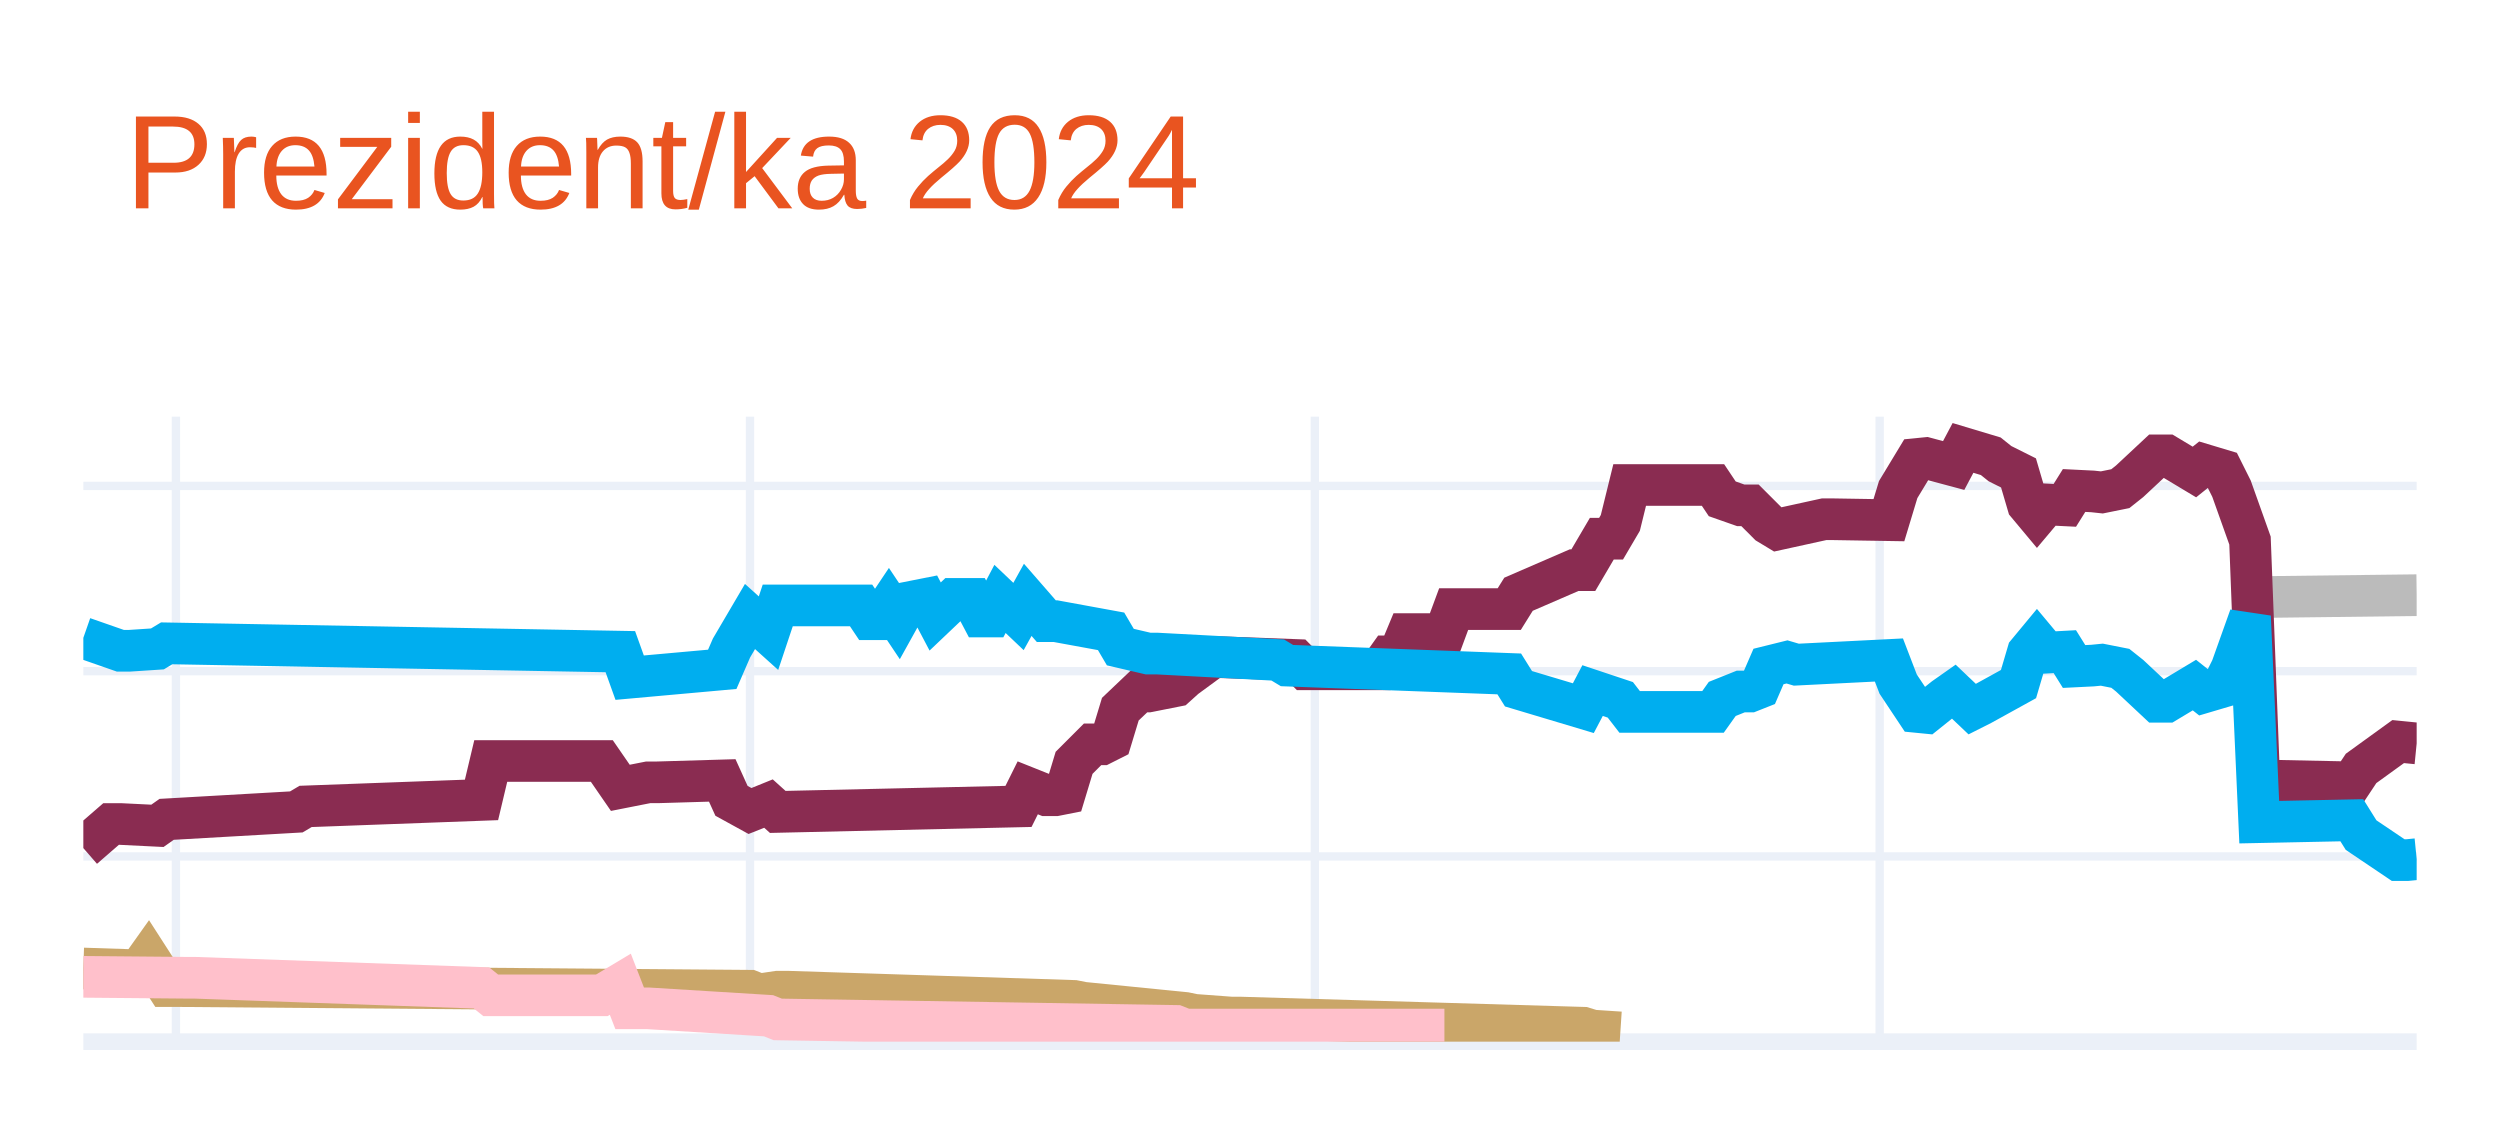
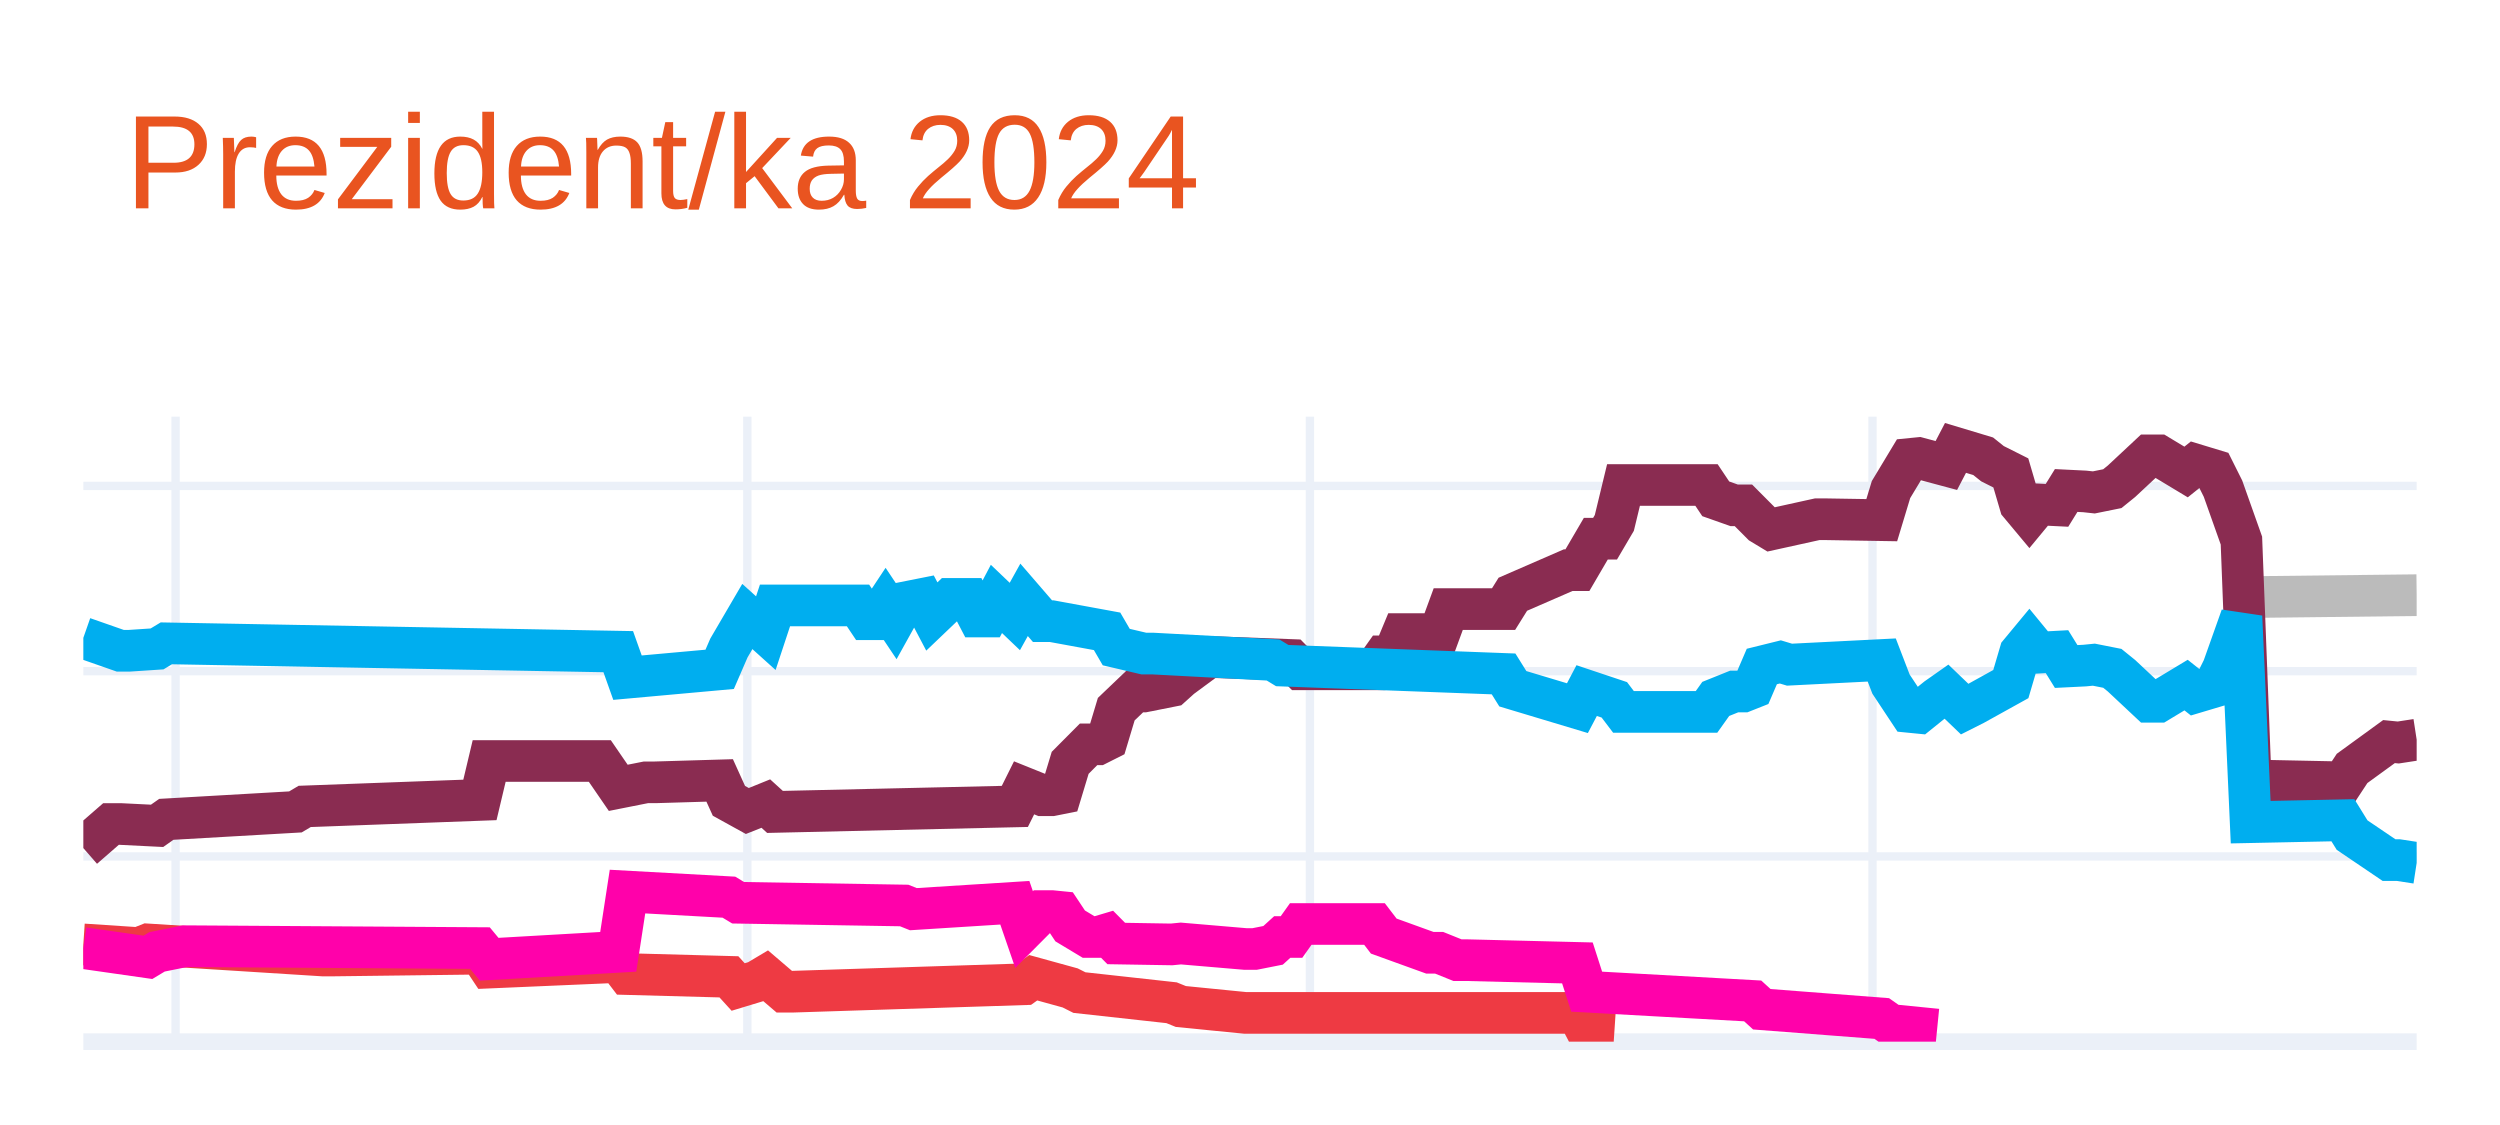
<svg xmlns="http://www.w3.org/2000/svg" class="main-svg" width="300" height="135" style="" viewBox="0 0 300 135">
  <rect x="0" y="0" width="300" height="135" style="fill: rgb(255, 255, 255); fill-opacity: 1;" />
-   <defs id="defs-4d2575">
+   <defs id="defs-10f001">
    <g class="clips">
-       <clipPath id="clip4d2575xyplot" class="plotclip">
+       <clipPath id="clip10f001xyplot" class="plotclip">
        <rect width="280" height="75" />
      </clipPath>
-       <clipPath class="axesclip" id="clip4d2575x">
+       <clipPath class="axesclip" id="clip10f001x">
        <rect x="10" y="0" width="280" height="135" />
      </clipPath>
-       <clipPath class="axesclip" id="clip4d2575y">
+       <clipPath class="axesclip" id="clip10f001y">
        <rect x="0" y="50" width="300" height="75" />
      </clipPath>
-       <clipPath class="axesclip" id="clip4d2575xy">
+       <clipPath class="axesclip" id="clip10f001xy">
        <rect x="10" y="50" width="280" height="75" />
      </clipPath>
    </g>
    <g class="gradients" />
    <g class="patterns" />
  </defs>
  <g class="bglayer" />
  <g class="layer-below">
    <g class="imagelayer" />
    <g class="shapelayer" />
  </g>
  <g class="cartesianlayer">
    <g class="subplot xy">
      <g class="layer-subplot">
        <g class="shapelayer" />
        <g class="imagelayer" />
      </g>
      <g class="minor-gridlayer">
        <g class="x" />
        <g class="y" />
      </g>
      <g class="gridlayer">
        <g class="x">
-           <path class="xgrid crisp" transform="translate(21.11,0)" d="M0,50v75" style="stroke: rgb(235, 240, 248); stroke-opacity: 1; stroke-width: 1px;" />
-           <path class="xgrid crisp" transform="translate(90,0)" d="M0,50v75" style="stroke: rgb(235, 240, 248); stroke-opacity: 1; stroke-width: 1px;" />
-           <path class="xgrid crisp" transform="translate(157.78,0)" d="M0,50v75" style="stroke: rgb(235, 240, 248); stroke-opacity: 1; stroke-width: 1px;" />
-           <path class="xgrid crisp" transform="translate(225.56,0)" d="M0,50v75" style="stroke: rgb(235, 240, 248); stroke-opacity: 1; stroke-width: 1px;" />
+           <path class="xgrid crisp" transform="translate(21.07,0)" d="M0,50v75" style="stroke: rgb(235, 240, 248); stroke-opacity: 1; stroke-width: 1px;" />
+           <path class="xgrid crisp" transform="translate(89.68,0)" d="M0,50v75" style="stroke: rgb(235, 240, 248); stroke-opacity: 1; stroke-width: 1px;" />
+           <path class="xgrid crisp" transform="translate(157.19,0)" d="M0,50v75" style="stroke: rgb(235, 240, 248); stroke-opacity: 1; stroke-width: 1px;" />
+           <path class="xgrid crisp" transform="translate(224.7,0)" d="M0,50v75" style="stroke: rgb(235, 240, 248); stroke-opacity: 1; stroke-width: 1px;" />
        </g>
        <g class="y">
          <path class="ygrid crisp" transform="translate(0,102.77)" d="M10,0h280" style="stroke: rgb(235, 240, 248); stroke-opacity: 1; stroke-width: 1px;" />
          <path class="ygrid crisp" transform="translate(0,80.54)" d="M10,0h280" style="stroke: rgb(235, 240, 248); stroke-opacity: 1; stroke-width: 1px;" />
          <path class="ygrid crisp" transform="translate(0,58.31)" d="M10,0h280" style="stroke: rgb(235, 240, 248); stroke-opacity: 1; stroke-width: 1px;" />
        </g>
      </g>
      <g class="zerolinelayer">
        <path class="yzl zl crisp" transform="translate(0,125)" d="M10,0h280" style="stroke: rgb(235, 240, 248); stroke-opacity: 1; stroke-width: 2px;" />
      </g>
      <path class="xlines-below" />
      <path class="ylines-below" />
      <g class="overlines-below" />
      <g class="xaxislayer-below" />
      <g class="yaxislayer-below" />
      <g class="overaxes-below" />
-       <g class="plot" transform="translate(10,50)" clip-path="url(#clip4d2575xyplot)">
+       <g class="plot" transform="translate(10,50)" clip-path="url(#clip10f001xyplot)">
        <g class="scatterlayer mlayer">
-           <g class="trace scatter tracebb73b2" style="stroke-miterlimit: 2; opacity: 1;">
+           <g class="trace scatter trace3fb355" style="stroke-miterlimit: 2; opacity: 1;">
            <g class="fills" />
            <g class="errorbars" />
            <g class="lines">
-               <path class="js-line" d="M261.11,21.65L280,21.42" style="vector-effect: none; fill: none; stroke: rgb(187, 187, 187); stroke-opacity: 1; stroke-width: 5px; opacity: 1;" />
+               <path class="js-line" d="M260.08,21.65L280,21.42" style="vector-effect: none; fill: none; stroke: rgb(187, 187, 187); stroke-opacity: 1; stroke-width: 5px; opacity: 1;" />
            </g>
            <g class="points" />
            <g class="text" />
          </g>
-           <g class="trace scatter trace772093" style="stroke-miterlimit: 2; opacity: 1;">
+           <g class="trace scatter trace4cab79" style="stroke-miterlimit: 2; opacity: 1;">
            <g class="fills" />
            <g class="errorbars" />
            <g class="lines">
-               <path class="js-line" d="M0,51.77L3.33,48.88L4.44,48.88L8.89,49.1L10,48.32L25.56,47.43L26.67,46.77L47.78,45.99L48.89,41.32L62.22,41.32L64.44,44.54L67.78,43.88L68.89,43.88L76.67,43.65L77.78,46.1L80,47.32L81.11,46.88L82.22,46.43L83.33,47.43L112.22,46.77L113.33,44.54L115.56,45.43L116.67,45.43L117.78,45.21L118.89,41.54L121.11,39.32L122.22,39.32L123.33,38.76L124.44,35.1L126.67,32.98L127.78,32.98L131.11,32.32L132.22,31.32L135.56,28.87L136.67,28.87L145.56,29.2L146.67,30.32L155.56,30.32L156.67,28.76L157.78,28.76L158.89,26.09L163.33,26.09L164.44,23.09L171.11,23.09L172.22,21.31L178.89,18.42L180,18.42L182.22,14.64L183.33,14.64L184.44,12.75L185.56,8.2L195.56,8.2L196.67,9.86L198.89,10.64L200,10.64L202.22,12.86L203.33,13.53L208.89,12.31L210,12.31L216.67,12.42L217.78,8.75L220,5.08L221.11,4.97L224.44,5.86L225.56,3.75L228.89,4.75L230,5.64L232.22,6.75L233.33,10.53L234.44,11.86L235.56,10.53L237.78,10.64L238.89,8.86L241.11,8.97L242.22,9.09L244.44,8.64L245.56,7.75L248.89,4.64L250,4.64L253.33,6.64L254.44,5.75L256.67,6.42L257.78,8.64L260,14.87L261.11,43.65L272.22,43.88L273.33,42.21L277.78,38.99L278.89,39.1L280,39.21" style="vector-effect: none; fill: none; stroke: rgb(138, 44, 81); stroke-opacity: 1; stroke-width: 5px; opacity: 1;" />
+               <path class="js-line" d="M0,51.77L3.32,48.88L4.43,48.88L8.85,49.1L9.96,48.32L25.45,47.43L26.56,46.77L47.59,45.99L48.7,41.32L61.98,41.32L64.19,44.54L67.51,43.88L68.62,43.88L76.36,43.65L77.47,46.1L79.68,47.32L80.79,46.88L81.9,46.43L83,47.43L111.78,46.77L112.89,44.54L115.1,45.43L116.21,45.43L117.31,45.21L118.42,41.54L120.63,39.32L121.74,39.32L122.85,38.76L123.95,35.1L126.17,32.98L127.27,32.98L130.59,32.32L131.7,31.32L135.02,28.87L136.13,28.87L144.98,29.2L146.09,30.32L154.94,30.32L156.05,28.76L157.15,28.76L158.26,26.09L162.69,26.09L163.79,23.09L170.43,23.09L171.54,21.31L178.18,18.42L179.29,18.42L181.5,14.64L182.61,14.64L183.72,12.75L184.82,8.2L194.78,8.2L195.89,9.86L198.1,10.64L199.21,10.64L201.42,12.86L202.53,13.53L208.06,12.31L209.17,12.31L215.81,12.42L216.92,8.75L219.13,5.08L220.24,4.97L223.56,5.86L224.66,3.75L227.98,4.75L229.09,5.64L231.3,6.75L232.41,10.53L233.52,11.86L234.62,10.53L236.84,10.64L237.94,8.86L240.16,8.97L241.26,9.09L243.48,8.64L244.58,7.75L247.91,4.64L249.01,4.64L252.33,6.64L253.44,5.75L255.65,6.42L256.76,8.64L258.97,14.87L260.08,43.65L271.15,43.88L272.25,42.21L276.68,38.99L277.79,39.1L280,38.76" style="vector-effect: none; fill: none; stroke: rgb(138, 44, 81); stroke-opacity: 1; stroke-width: 5px; opacity: 1;" />
            </g>
            <g class="points" />
            <g class="text" />
          </g>
-           <g class="trace scatter tracef67083" style="stroke-miterlimit: 2; opacity: 1;">
+           <g class="trace scatter tracec021db" style="stroke-miterlimit: 2; opacity: 1;">
            <g class="fills" />
            <g class="errorbars" />
            <g class="lines">
-               <path class="js-line" d="M0,26.54L4.44,28.09L5.56,28.09L8.89,27.87L10,27.2L64.44,28.2L65.56,31.32L76.67,30.32L77.78,27.76L80,23.98L81.11,24.98L82.22,25.98L83.33,22.65L93.33,22.65L94.44,24.31L95.56,24.31L96.67,22.65L97.78,24.31L98.89,22.31L101.11,21.87L102.22,23.98L104.44,21.87L105.56,21.87L106.67,21.87L107.78,23.98L108.89,23.98L110,21.87L112.22,23.98L113.33,21.98L115.56,24.54L116.67,24.54L123.33,25.76L124.44,27.65L127.78,28.43L128.89,28.43L143.33,29.2L144.44,29.87L171.11,30.87L172.22,32.65L180,34.98L181.11,32.87L184.44,33.98L185.56,35.43L195.56,35.43L196.67,33.87L198.89,32.98L200,32.98L201.11,32.54L202.22,29.98L204.44,29.43L205.56,29.76L216.67,29.2L217.78,32.09L220,35.43L221.11,35.54L223.33,33.76L224.44,32.98L226.67,35.1L227.78,34.54L232.22,32.09L233.33,28.32L234.44,26.98L235.56,28.32L237.78,28.2L238.89,29.98L241.11,29.87L242.22,29.76L244.44,30.2L245.56,31.09L248.89,34.21L250,34.21L253.33,32.21L254.44,33.09L256.67,32.43L257.78,30.2L260,23.98L261.11,48.66L272.22,48.43L273.33,50.21L277.78,53.21L278.89,53.21L280,53.1" style="vector-effect: none; fill: none; stroke: rgb(0, 174, 239); stroke-opacity: 1; stroke-width: 5px; opacity: 1;" />
+               <path class="js-line" d="M0,26.54L4.43,28.09L5.53,28.09L8.85,27.87L9.96,27.2L64.19,28.2L65.3,31.32L76.36,30.32L77.47,27.76L79.68,23.98L80.79,24.98L81.9,25.98L83,22.65L92.96,22.65L94.07,24.31L95.18,24.31L96.28,22.65L97.39,24.31L98.5,22.31L100.71,21.87L101.82,23.98L104.03,21.87L105.14,21.87L106.25,21.87L107.35,23.98L108.46,23.98L109.57,21.87L111.78,23.98L112.89,21.98L115.1,24.54L116.21,24.54L122.85,25.76L123.95,27.65L127.27,28.43L128.38,28.43L142.77,29.2L143.87,29.87L170.43,30.87L171.54,32.65L179.29,34.98L180.4,32.87L183.72,33.98L184.82,35.43L194.78,35.43L195.89,33.87L198.1,32.98L199.21,32.98L200.32,32.54L201.42,29.98L203.64,29.43L204.74,29.76L215.81,29.2L216.92,32.09L219.13,35.43L220.24,35.54L222.45,33.76L223.56,32.98L225.77,35.1L226.88,34.54L231.3,32.09L232.41,28.32L233.52,26.98L234.62,28.32L236.84,28.2L237.94,29.98L240.16,29.87L241.26,29.76L243.48,30.2L244.58,31.09L247.91,34.21L249.01,34.21L252.33,32.21L253.44,33.09L255.65,32.43L256.76,30.2L258.97,23.98L260.08,48.66L271.15,48.43L272.25,50.21L276.68,53.21L277.79,53.21L280,53.55" style="vector-effect: none; fill: none; stroke: rgb(0, 174, 239); stroke-opacity: 1; stroke-width: 5px; opacity: 1;" />
            </g>
            <g class="points" />
            <g class="text" />
          </g>
-           <g class="trace scatter traceb4cc0e" style="stroke-miterlimit: 2; opacity: 1;">
+           <g class="trace scatter trace300c1d" style="stroke-miterlimit: 2; opacity: 1;">
            <g class="fills" />
            <g class="errorbars" />
            <g class="lines">
-               <path class="js-line" d="M0,66.22L6.67,66.44L7.78,64.88L10,68.33L11.11,68.33L80,68.89L81.11,69.33L83.33,69L84.44,69L118.89,70.11L120,70.33L132.22,71.55L133.33,71.78L137.78,72.11L138.89,72.11L180,73.33L181.11,73.67L184.44,73.89" style="vector-effect: none; fill: none; stroke: rgb(202, 166, 105); stroke-opacity: 1; stroke-width: 5px; opacity: 1;" />
+               <path class="js-line" d="M0,63.33L6.64,63.77L7.75,63.33L28.77,64.66L29.88,64.66L47.59,64.44L48.7,66.11L64.19,65.44L65.3,66.89L77.47,67.22L78.58,68.44L80.79,67.77L81.9,67.11L84.11,69L85.22,69L112.89,68.11L113.99,67.33L118.42,68.55L119.53,69.11L130.59,70.33L131.7,70.78L139.45,71.55L140.55,71.55L179.29,71.55L180.4,73.67L183.72,73.89" style="vector-effect: none; fill: none; stroke: rgb(238, 58, 67); stroke-opacity: 1; stroke-width: 5px; opacity: 1;" />
            </g>
            <g class="points" />
            <g class="text" />
          </g>
-           <g class="trace scatter tracebbd055" style="stroke-miterlimit: 2; opacity: 1;">
+           <g class="trace scatter tracec2109f" style="stroke-miterlimit: 2; opacity: 1;">
            <g class="fills" />
            <g class="errorbars" />
            <g class="lines">
-               <path class="js-line" d="M0,67.22L12.22,67.33L13.33,67.33L47.78,68.55L48.89,69.44L62.22,69.44L64.44,68.11L65.56,71L67.78,71L82.22,71.89L83.33,72.33L131.11,73.11L132.22,73.55L163.33,73.55" style="vector-effect: none; fill: none; stroke: rgb(255, 192, 203); stroke-opacity: 1; stroke-width: 5px; opacity: 1;" />
+               <path class="js-line" d="M0,63.77L7.75,64.88L8.85,64.22L12.17,63.55L13.28,63.55L47.59,63.77L48.7,65.11L64.19,64.22L65.3,56.99L77.47,57.66L78.58,58.33L98.5,58.66L99.6,59.1L111.78,58.33L112.89,61.55L115.1,59.33L116.21,59.33L117.31,59.44L118.42,61.11L120.63,62.44L121.74,62.44L122.85,62.11L123.95,63.22L130.59,63.33L131.7,63.22L139.45,63.88L140.55,63.88L142.77,63.44L143.87,62.44L144.98,62.44L146.09,60.88L154.94,60.88L156.05,62.33L161.58,64.33L162.69,64.33L164.9,65.22L166.01,65.22L179.29,65.55L180.4,69L200.32,70.11L201.42,71.11L215.81,72.22L216.92,73L222.45,73.55" style="vector-effect: none; fill: none; stroke: rgb(255, 1, 170); stroke-opacity: 1; stroke-width: 5px; opacity: 1;" />
            </g>
            <g class="points" />
            <g class="text" />
          </g>
        </g>
      </g>
      <g class="overplot" />
      <path class="xlines-above crisp" d="M0,0" style="fill: none;" />
      <path class="ylines-above crisp" d="M0,0" style="fill: none;" />
      <g class="overlines-above" />
      <g class="xaxislayer-above" />
      <g class="yaxislayer-above" />
      <g class="overaxes-above" />
    </g>
  </g>
  <g class="polarlayer" />
  <g class="smithlayer" />
  <g class="ternarylayer" />
  <g class="geolayer" />
  <g class="funnelarealayer" />
  <g class="pielayer" />
  <g class="iciclelayer" />
  <g class="treemaplayer" />
  <g class="sunburstlayer" />
  <g class="glimages" />
-   <defs id="topdefs-4d2575">
+   <defs id="topdefs-10f001">
    <g class="clips" />
  </defs>
  <g class="layer-above">
    <g class="imagelayer" />
    <g class="shapelayer" />
  </g>
  <g class="infolayer">
    <g class="g-gtitle">
      <text class="gtitle" x="15" y="25" text-anchor="start" dy="0em" style="font-family: Ubuntu, verdana, arial, sans-serif; font-size: 16px; fill: rgb(233, 84, 32); opacity: 1; font-weight: normal; white-space: pre;">Prezident/ka 2024</text>
    </g>
    <g class="g-xtitle" />
    <g class="g-ytitle" />
  </g>
</svg>
